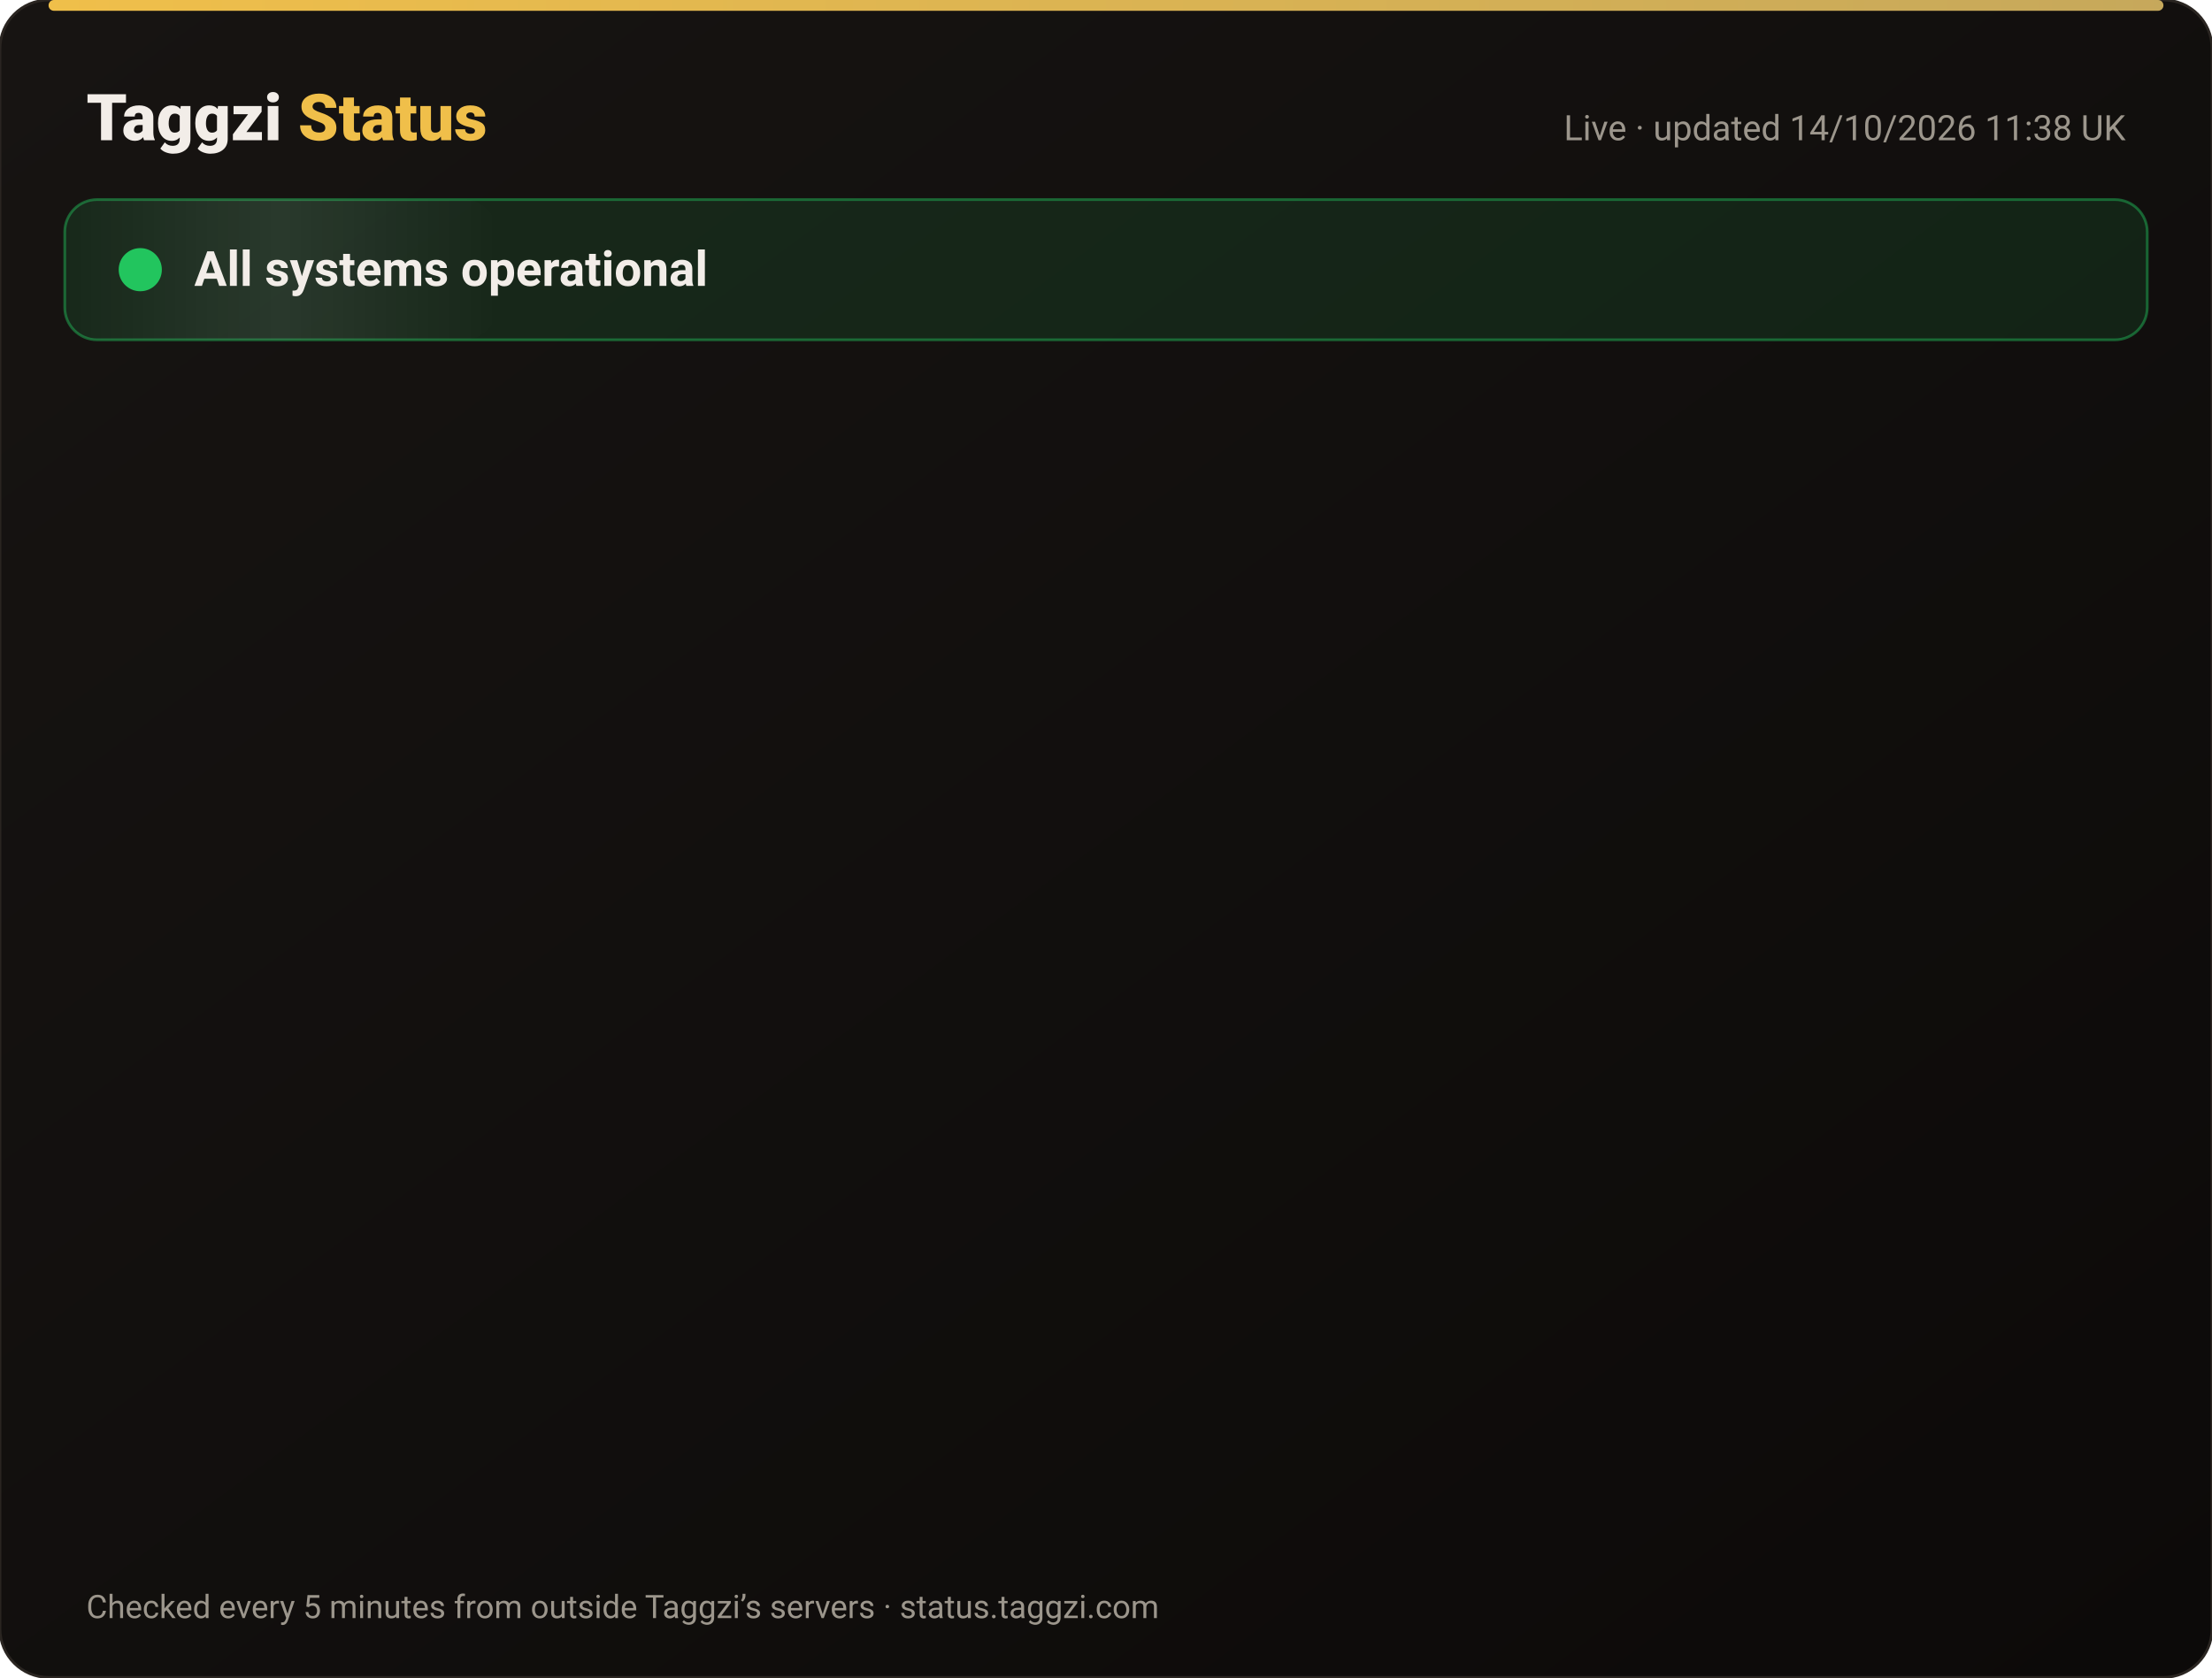
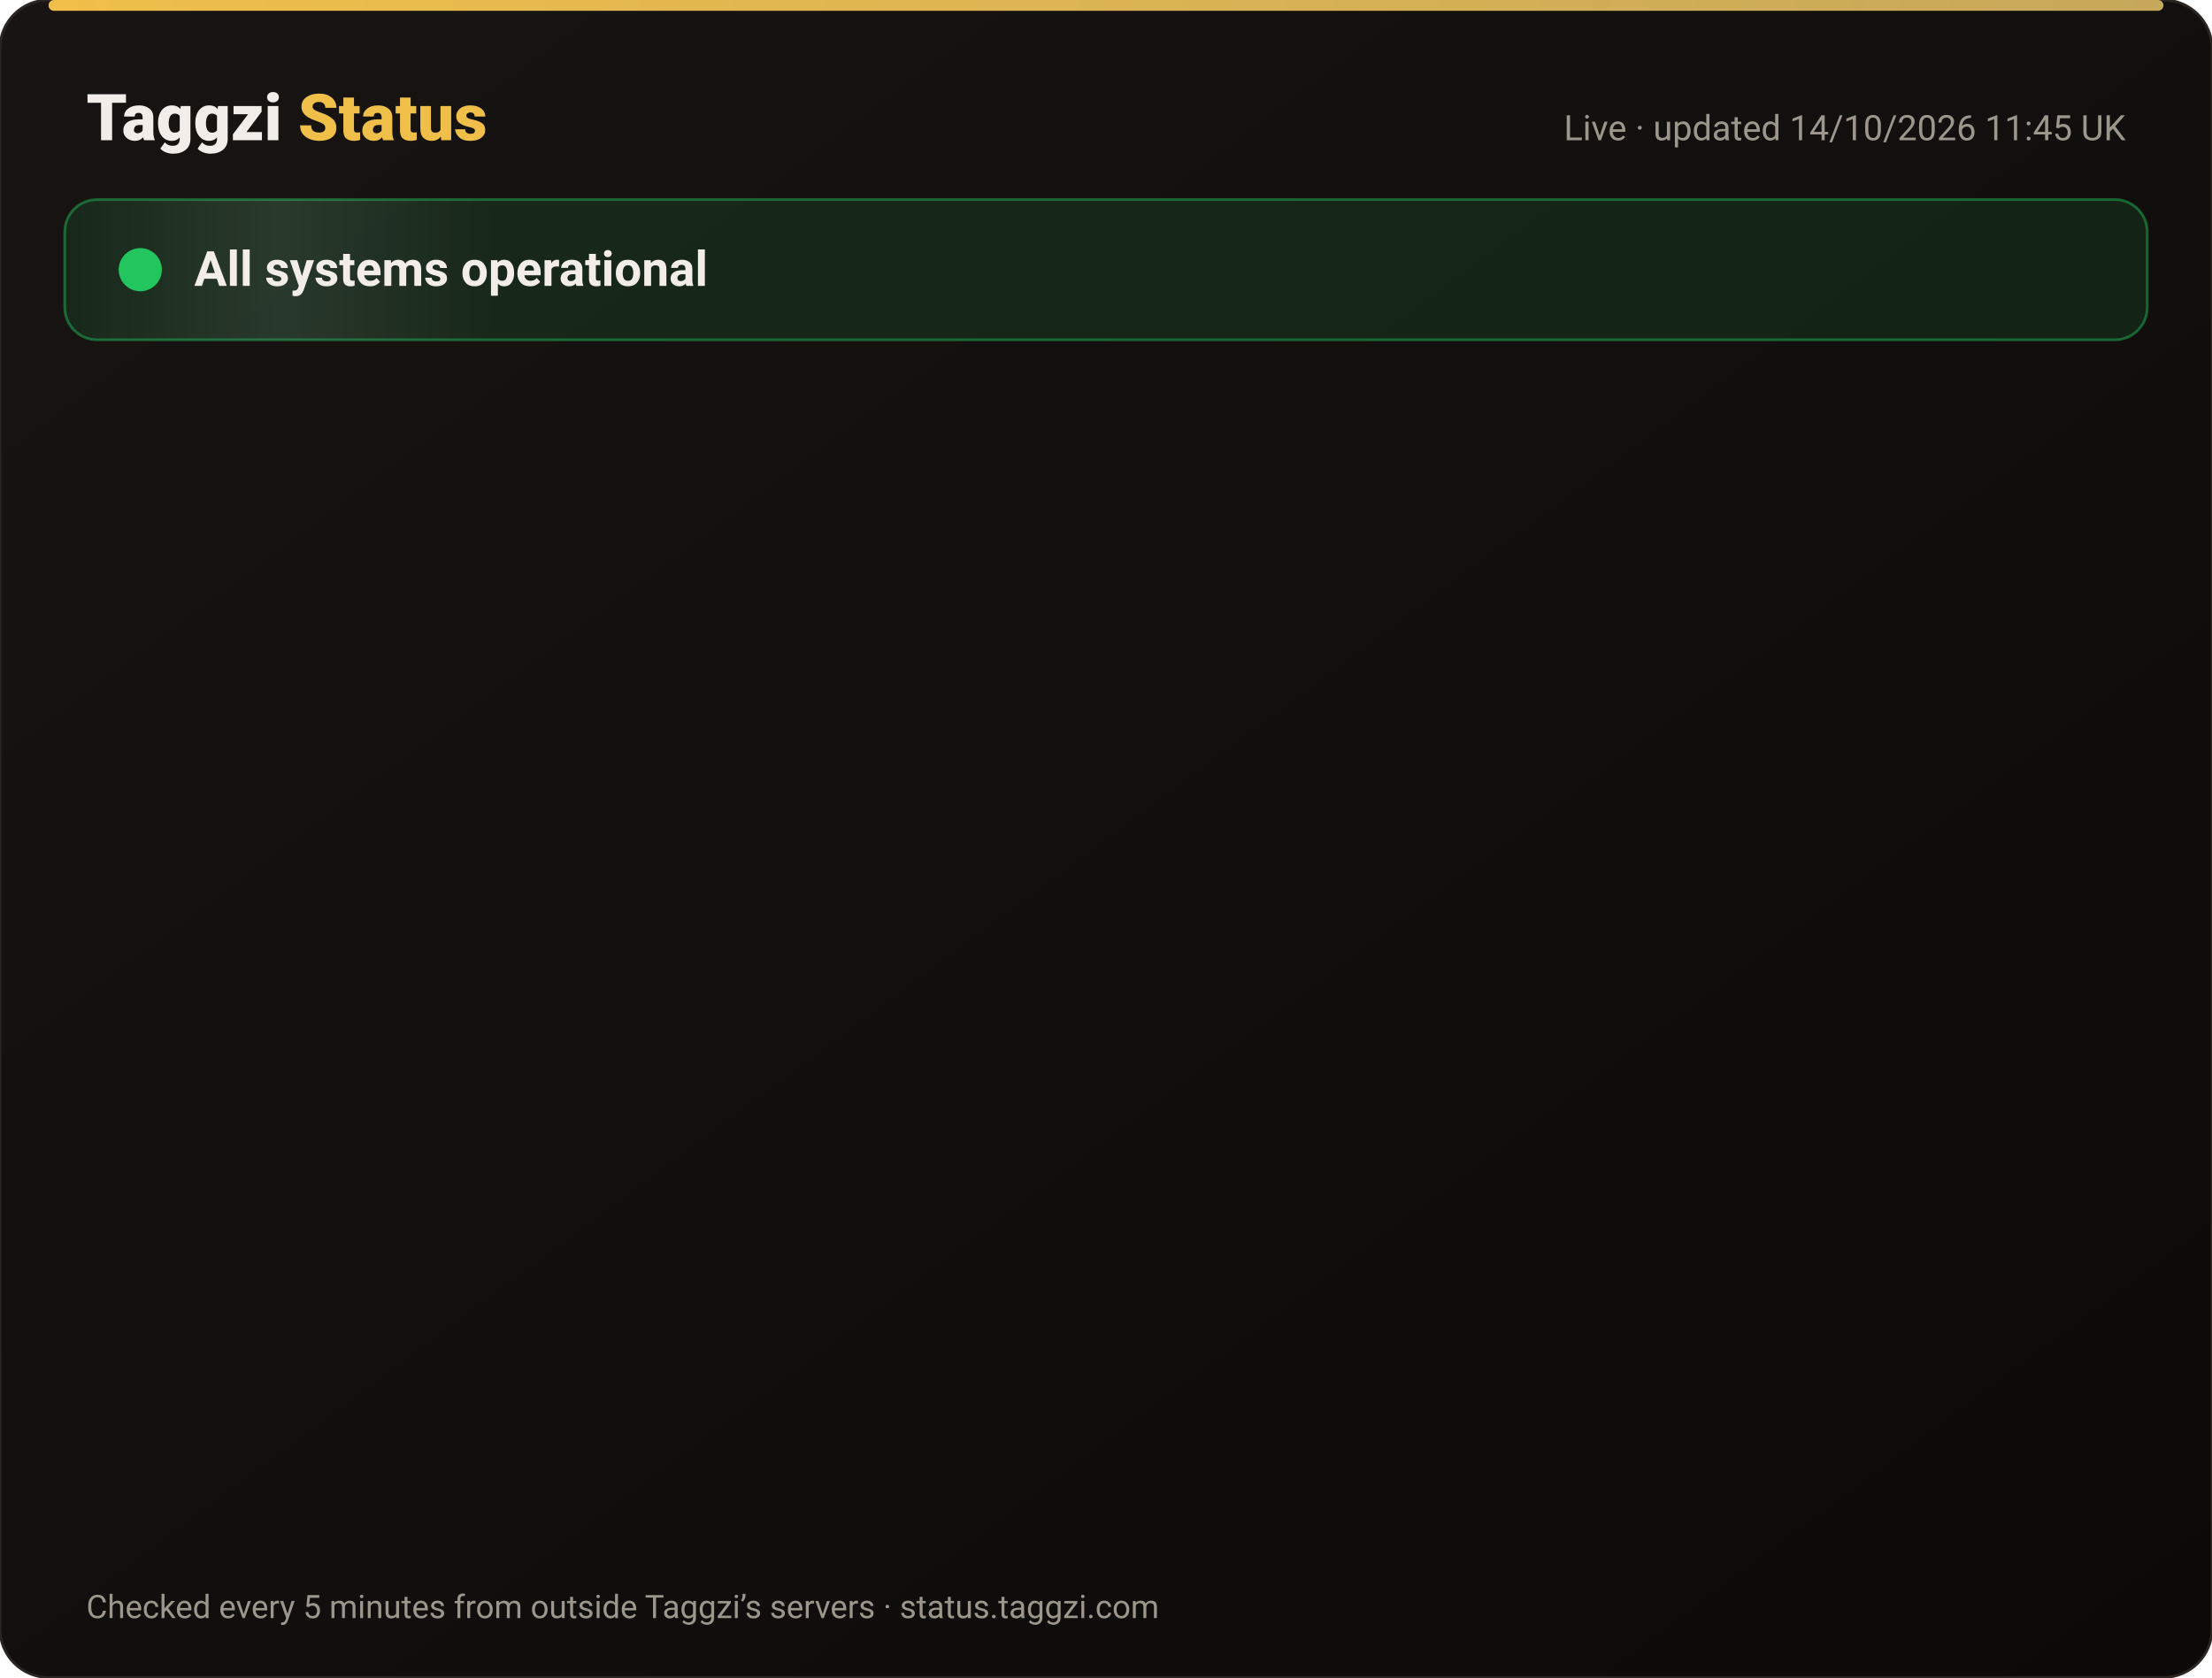
<svg xmlns="http://www.w3.org/2000/svg" width="820" height="622" viewBox="0 0 820 622" font-family="-apple-system,Segoe UI,Roboto,Helvetica,Arial,sans-serif">
  <defs>
    <linearGradient id="bg" x1="0" y1="0" x2="1" y2="1">
      <stop offset="0" stop-color="#171412" />
      <stop offset="1" stop-color="#0C0A09" />
    </linearGradient>
    <linearGradient id="gold" x1="0" x2="1">
      <stop offset="0" stop-color="#F0BF4A" />
      <stop offset="1" stop-color="#c6a85b" />
    </linearGradient>
    <linearGradient id="shine" x1="0" x2="1">
      <stop offset="0" stop-color="#fff" stop-opacity="0" />
      <stop offset=".5" stop-color="#fff" stop-opacity=".08" />
      <stop offset="1" stop-color="#fff" stop-opacity="0" />
    </linearGradient>
  </defs>
  <rect width="820" height="622" rx="18" fill="url(#bg)" stroke="#2a2521" />
  <rect x="18" y="0" width="784" height="4" rx="2" fill="url(#gold)" />
  <text x="32" y="52" font-size="24" font-weight="800" fill="#F2EDE8">Taggzi <tspan fill="#F0BF4A">Status</tspan>
  </text>
-   <text x="788" y="52" font-size="13" fill="#9C968C" text-anchor="end">Live · updated 14/10/2026 11:38 UK</text>
+   <text x="788" y="52" font-size="13" fill="#9C968C" text-anchor="end">Live · updated 14/10/2026 11:45 UK</text>
  <rect x="24" y="74" width="772" height="52" rx="12" fill="#22c55e" fill-opacity=".12" stroke="#22c55e" stroke-opacity=".45" />
  <rect x="24" y="74" width="160" height="52" rx="12" fill="url(#shine)">
    <animate attributeName="x" from="-160" to="820" dur="4s" repeatCount="indefinite" />
  </rect>
  <circle cx="52" cy="100" r="7" fill="#22c55e" />
  <circle cx="52" cy="100" r="7" fill="none" stroke="#22c55e" stroke-width="2">
    <animate attributeName="r" values="7;15;7" dur="2s" repeatCount="indefinite" />
    <animate attributeName="opacity" values=".9;0;.9" dur="2s" repeatCount="indefinite" />
  </circle>
  <text x="72" y="106" font-size="18" font-weight="700" fill="#F2EDE8">All systems operational</text>
  <g opacity="0">
    <animate attributeName="opacity" from="0" to="1" begin="0.00s" dur=".6s" fill="freeze" />
    <line x1="32" y1="188" x2="788" y2="188" stroke="#2a2521" />
    <circle cx="44" cy="166" r="6" fill="#22c55e">
      <animate attributeName="opacity" values="1;.45;1" dur="2.4s" begin="0.00s" repeatCount="indefinite" />
    </circle>
    <text x="62" y="171" font-size="15" font-weight="650" fill="#F2EDE8">Website</text>
    <text x="630" y="171" font-size="13" fill="#9C968C" text-anchor="end">100.00% uptime</text>
    <rect x="648" y="154" width="140" height="24" rx="12" fill="#22c55e" fill-opacity=".14" stroke="#22c55e" stroke-opacity=".5" />
    <text x="718" y="171" font-size="12" font-weight="700" fill="#22c55e" text-anchor="middle">Operational</text>
  </g>
  <g opacity="0">
    <animate attributeName="opacity" from="0" to="1" begin="0.15s" dur=".6s" fill="freeze" />
    <line x1="32" y1="234" x2="788" y2="234" stroke="#2a2521" />
    <circle cx="44" cy="212" r="6" fill="#22c55e">
      <animate attributeName="opacity" values="1;.45;1" dur="2.4s" begin="0.15s" repeatCount="indefinite" />
    </circle>
    <text x="62" y="217" font-size="15" font-weight="650" fill="#F2EDE8">Tag scans</text>
    <text x="630" y="217" font-size="13" fill="#9C968C" text-anchor="end">100.00% uptime</text>
    <rect x="648" y="200" width="140" height="24" rx="12" fill="#22c55e" fill-opacity=".14" stroke="#22c55e" stroke-opacity=".5" />
    <text x="718" y="217" font-size="12" font-weight="700" fill="#22c55e" text-anchor="middle">Operational</text>
  </g>
  <g opacity="0">
    <animate attributeName="opacity" from="0" to="1" begin="0.30s" dur=".6s" fill="freeze" />
    <line x1="32" y1="280" x2="788" y2="280" stroke="#2a2521" />
    <circle cx="44" cy="258" r="6" fill="#22c55e">
      <animate attributeName="opacity" values="1;.45;1" dur="2.4s" begin="0.30s" repeatCount="indefinite" />
    </circle>
    <text x="62" y="263" font-size="15" font-weight="650" fill="#F2EDE8">Manual tag lookup</text>
    <text x="630" y="263" font-size="13" fill="#9C968C" text-anchor="end">100.00% uptime</text>
    <rect x="648" y="246" width="140" height="24" rx="12" fill="#22c55e" fill-opacity=".14" stroke="#22c55e" stroke-opacity=".5" />
    <text x="718" y="263" font-size="12" font-weight="700" fill="#22c55e" text-anchor="middle">Operational</text>
  </g>
  <g opacity="0">
    <animate attributeName="opacity" from="0" to="1" begin="0.45s" dur=".6s" fill="freeze" />
    <line x1="32" y1="326" x2="788" y2="326" stroke="#2a2521" />
    <circle cx="44" cy="304" r="6" fill="#22c55e">
      <animate attributeName="opacity" values="1;.45;1" dur="2.4s" begin="0.45s" repeatCount="indefinite" />
    </circle>
    <text x="62" y="309" font-size="15" font-weight="650" fill="#F2EDE8">App &amp; login</text>
    <text x="630" y="309" font-size="13" fill="#9C968C" text-anchor="end">100.00% uptime</text>
    <rect x="648" y="292" width="140" height="24" rx="12" fill="#22c55e" fill-opacity=".14" stroke="#22c55e" stroke-opacity=".5" />
    <text x="718" y="309" font-size="12" font-weight="700" fill="#22c55e" text-anchor="middle">Operational</text>
  </g>
  <g opacity="0">
    <animate attributeName="opacity" from="0" to="1" begin="0.60s" dur=".6s" fill="freeze" />
    <line x1="32" y1="372" x2="788" y2="372" stroke="#2a2521" />
    <circle cx="44" cy="350" r="6" fill="#22c55e">
      <animate attributeName="opacity" values="1;.45;1" dur="2.4s" begin="0.60s" repeatCount="indefinite" />
    </circle>
    <text x="62" y="355" font-size="15" font-weight="650" fill="#F2EDE8">Community alerts</text>
    <text x="630" y="355" font-size="13" fill="#9C968C" text-anchor="end">100.00% uptime</text>
    <rect x="648" y="338" width="140" height="24" rx="12" fill="#22c55e" fill-opacity=".14" stroke="#22c55e" stroke-opacity=".5" />
    <text x="718" y="355" font-size="12" font-weight="700" fill="#22c55e" text-anchor="middle">Operational</text>
  </g>
  <g opacity="0">
    <animate attributeName="opacity" from="0" to="1" begin="0.75s" dur=".6s" fill="freeze" />
    <line x1="32" y1="418" x2="788" y2="418" stroke="#2a2521" />
    <circle cx="44" cy="396" r="6" fill="#22c55e">
      <animate attributeName="opacity" values="1;.45;1" dur="2.4s" begin="0.75s" repeatCount="indefinite" />
    </circle>
    <text x="62" y="401" font-size="15" font-weight="650" fill="#F2EDE8">Private calling</text>
    <text x="630" y="401" font-size="13" fill="#9C968C" text-anchor="end">100.00% uptime</text>
    <rect x="648" y="384" width="140" height="24" rx="12" fill="#22c55e" fill-opacity=".14" stroke="#22c55e" stroke-opacity=".5" />
    <text x="718" y="401" font-size="12" font-weight="700" fill="#22c55e" text-anchor="middle">Operational</text>
  </g>
  <g opacity="0">
    <animate attributeName="opacity" from="0" to="1" begin="0.90s" dur=".6s" fill="freeze" />
    <line x1="32" y1="464" x2="788" y2="464" stroke="#2a2521" />
    <circle cx="44" cy="442" r="6" fill="#22c55e">
      <animate attributeName="opacity" values="1;.45;1" dur="2.4s" begin="0.90s" repeatCount="indefinite" />
    </circle>
    <text x="62" y="447" font-size="15" font-weight="650" fill="#F2EDE8">Payments</text>
    <text x="630" y="447" font-size="13" fill="#9C968C" text-anchor="end">99.98% uptime</text>
    <rect x="648" y="430" width="140" height="24" rx="12" fill="#22c55e" fill-opacity=".14" stroke="#22c55e" stroke-opacity=".5" />
    <text x="718" y="447" font-size="12" font-weight="700" fill="#22c55e" text-anchor="middle">Operational</text>
  </g>
  <g opacity="0">
    <animate attributeName="opacity" from="0" to="1" begin="1.05s" dur=".6s" fill="freeze" />
    <line x1="32" y1="510" x2="788" y2="510" stroke="#2a2521" />
    <circle cx="44" cy="488" r="6" fill="#22c55e">
      <animate attributeName="opacity" values="1;.45;1" dur="2.4s" begin="1.05s" repeatCount="indefinite" />
    </circle>
    <text x="62" y="493" font-size="15" font-weight="650" fill="#F2EDE8">Email &amp; support</text>
    <text x="630" y="493" font-size="13" fill="#9C968C" text-anchor="end">100.00% uptime</text>
    <rect x="648" y="476" width="140" height="24" rx="12" fill="#22c55e" fill-opacity=".14" stroke="#22c55e" stroke-opacity=".5" />
    <text x="718" y="493" font-size="12" font-weight="700" fill="#22c55e" text-anchor="middle">Operational</text>
  </g>
  <g opacity="0">
    <animate attributeName="opacity" from="0" to="1" begin="1.20s" dur=".6s" fill="freeze" />
    <line x1="32" y1="556" x2="788" y2="556" stroke="#2a2521" />
    <circle cx="44" cy="534" r="6" fill="#22c55e">
      <animate attributeName="opacity" values="1;.45;1" dur="2.4s" begin="1.20s" repeatCount="indefinite" />
    </circle>
    <text x="62" y="539" font-size="15" font-weight="650" fill="#F2EDE8">Secure connection (SSL)</text>
    <text x="630" y="539" font-size="13" fill="#9C968C" text-anchor="end">100.00% uptime</text>
    <rect x="648" y="522" width="140" height="24" rx="12" fill="#22c55e" fill-opacity=".14" stroke="#22c55e" stroke-opacity=".5" />
    <text x="718" y="539" font-size="12" font-weight="700" fill="#22c55e" text-anchor="middle">Operational</text>
  </g>
  <text x="32" y="600" font-size="12" fill="#9C968C">Checked every 5 minutes from outside Taggzi’s servers · status.taggzi.com</text>
</svg>
